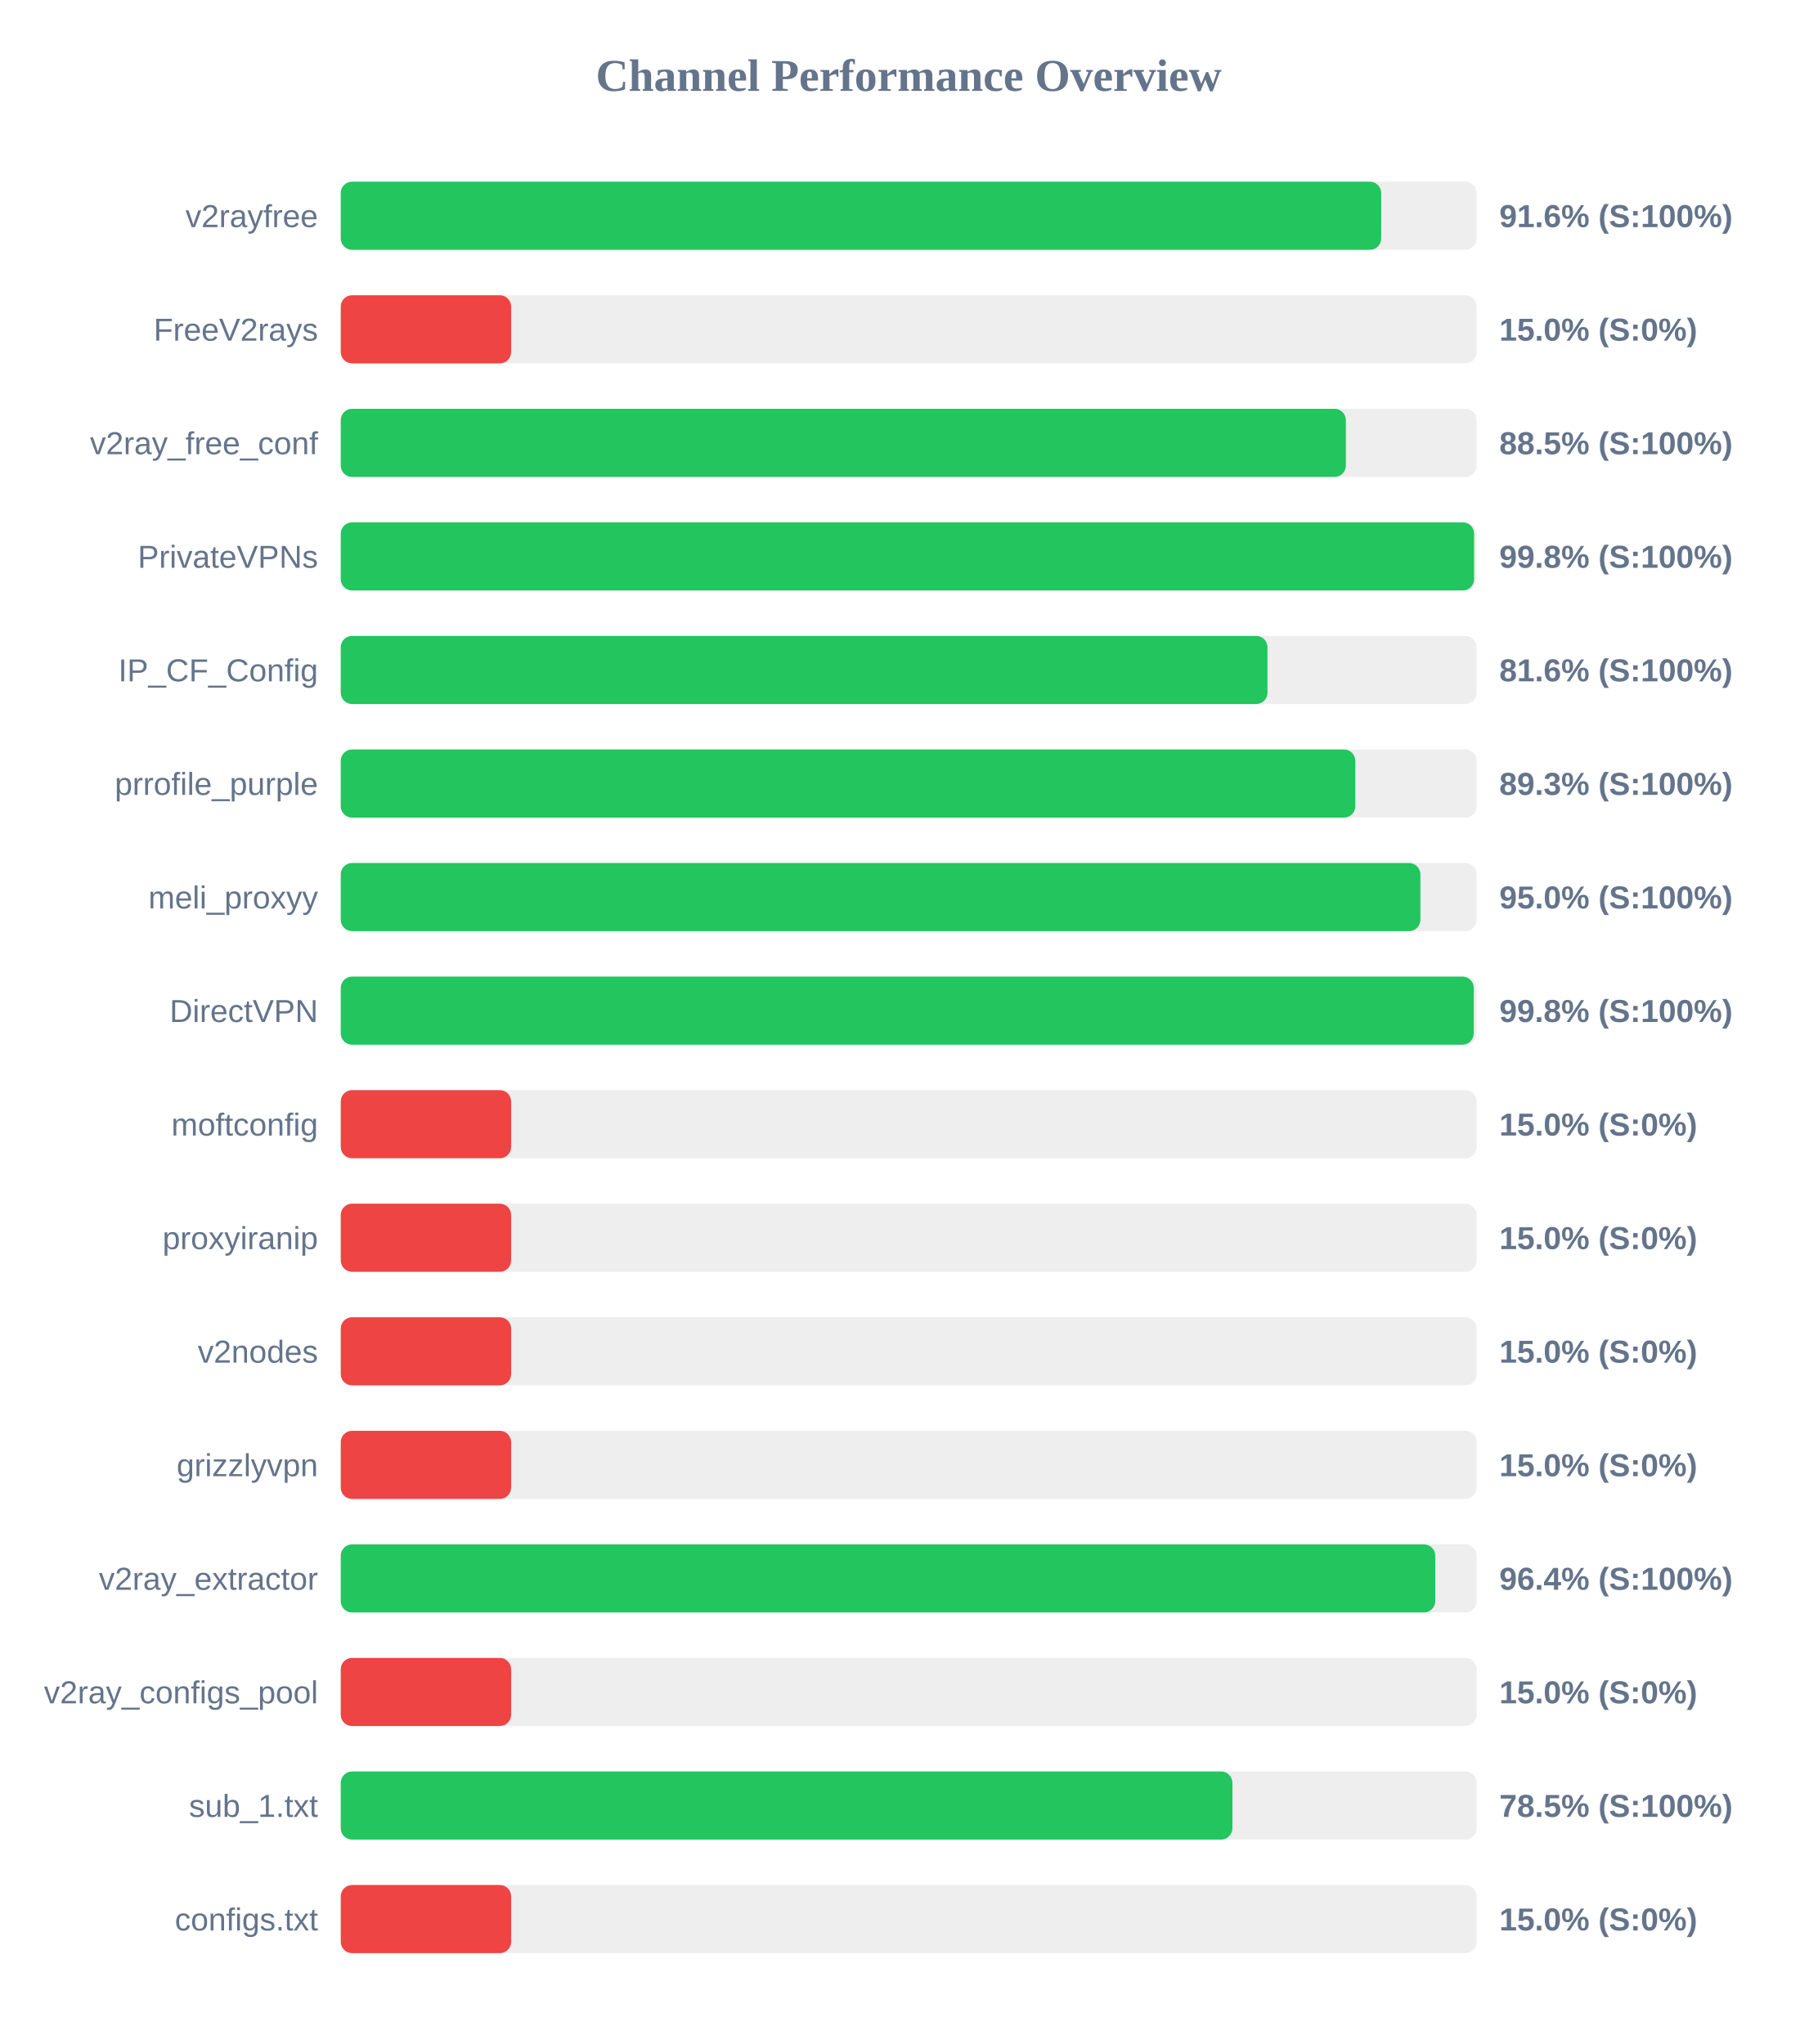
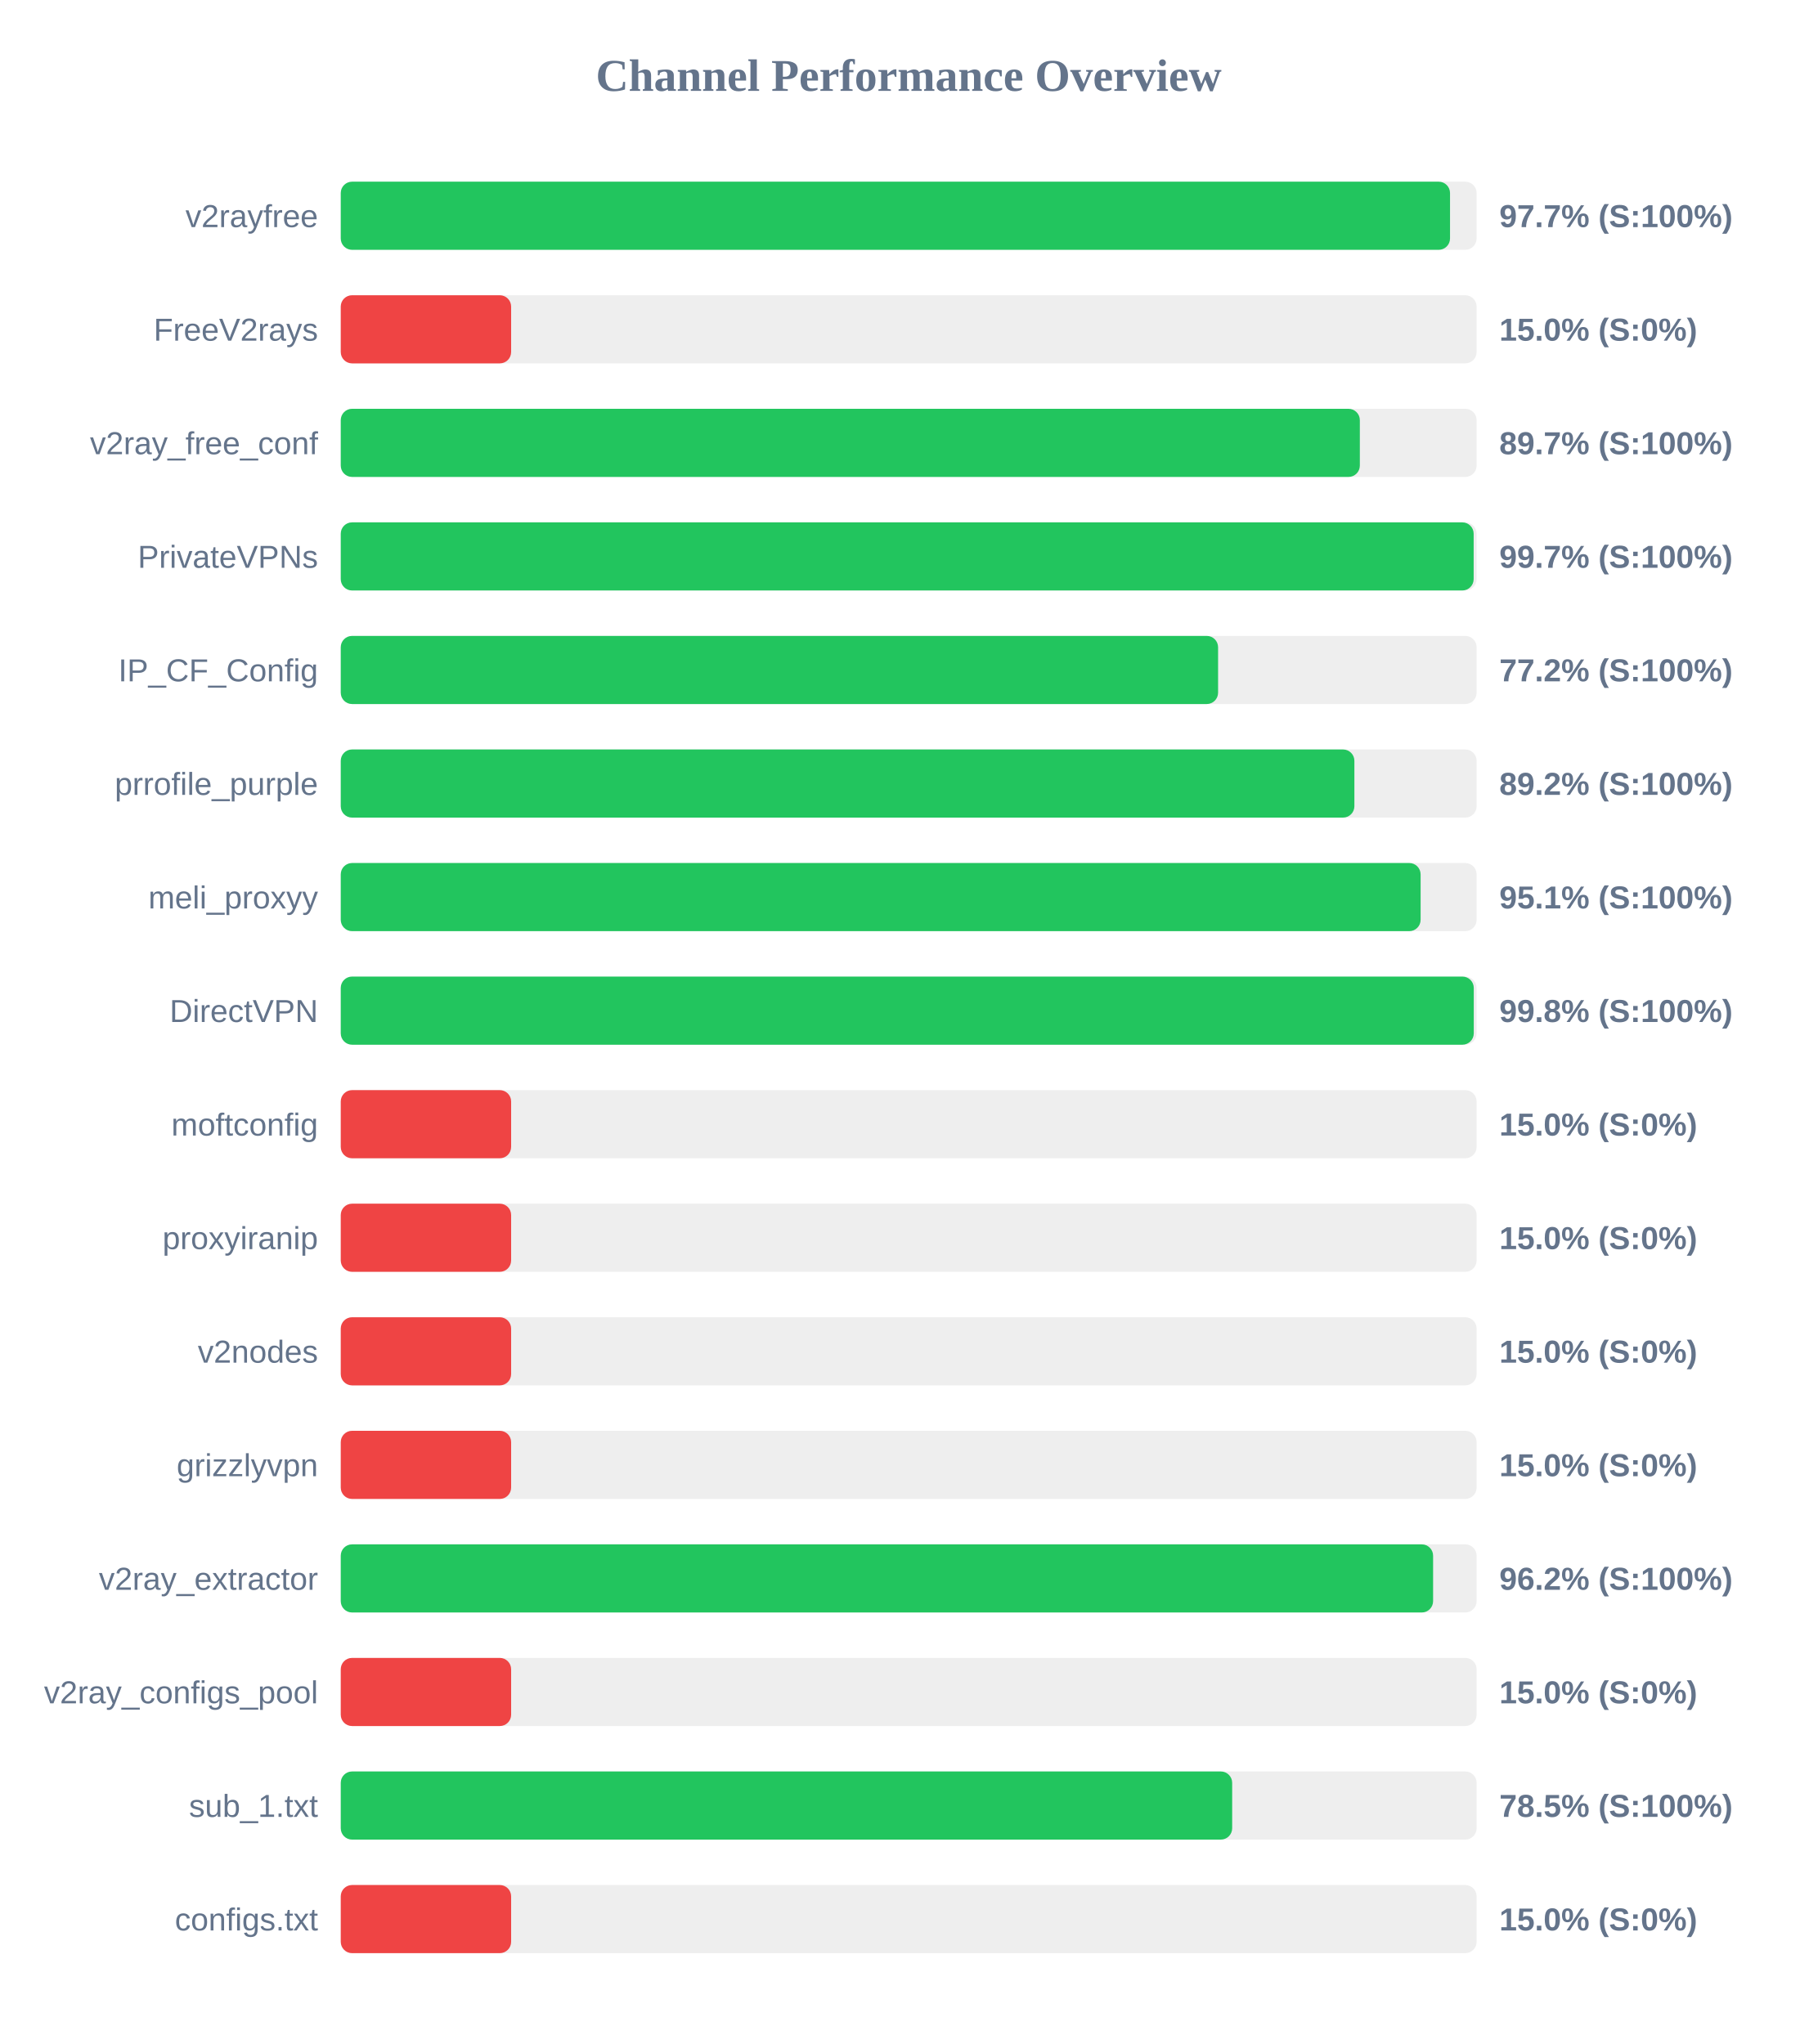
<svg xmlns="http://www.w3.org/2000/svg" width="800" height="900" version="1.1">
  <style>
        .row { font: 14px Arial; fill: #64748b; }
        .score { font: bold 14px Arial; fill: #64748b; }
    </style>
  <text x="400" y="40" text-anchor="middle" font-size="20px" font-weight="bold" fill="#64748b">Channel Performance Overview</text>
  <rect x="150" y="80" width="500" height="30" fill="#eee" rx="5" />
-   <rect x="150" y="80" width="458.0" height="30" fill="#22c55e" rx="5" />
+   <rect x="150" y="80" width="488.3" height="30" fill="#22c55e" rx="5" />
  <text x="140" y="100" text-anchor="end" class="row">v2rayfree</text>
-   <text x="660" y="100" text-anchor="start" class="score">91.6% (S:100%)</text>
+   <text x="660" y="100" text-anchor="start" class="score">97.7% (S:100%)</text>
  <rect x="150" y="130" width="500" height="30" fill="#eee" rx="5" />
  <rect x="150" y="130" width="75.0" height="30" fill="#ef4444" rx="5" />
  <text x="140" y="150" text-anchor="end" class="row">FreeV2rays</text>
  <text x="660" y="150" text-anchor="start" class="score">15.0% (S:0%)</text>
  <rect x="150" y="180" width="500" height="30" fill="#eee" rx="5" />
-   <rect x="150" y="180" width="442.45" height="30" fill="#22c55e" rx="5" />
+   <rect x="150" y="180" width="448.6" height="30" fill="#22c55e" rx="5" />
  <text x="140" y="200" text-anchor="end" class="row">v2ray_free_conf</text>
-   <text x="660" y="200" text-anchor="start" class="score">88.5% (S:100%)</text>
+   <text x="660" y="200" text-anchor="start" class="score">89.7% (S:100%)</text>
  <rect x="150" y="230" width="500" height="30" fill="#eee" rx="5" />
-   <rect x="150" y="230" width="498.9" height="30" fill="#22c55e" rx="5" />
+   <rect x="150" y="230" width="498.7" height="30" fill="#22c55e" rx="5" />
  <text x="140" y="250" text-anchor="end" class="row">PrivateVPNs</text>
-   <text x="660" y="250" text-anchor="start" class="score">99.8% (S:100%)</text>
+   <text x="660" y="250" text-anchor="start" class="score">99.7% (S:100%)</text>
  <rect x="150" y="280" width="500" height="30" fill="#eee" rx="5" />
-   <rect x="150" y="280" width="407.95" height="30" fill="#22c55e" rx="5" />
+   <rect x="150" y="280" width="386.2" height="30" fill="#22c55e" rx="5" />
  <text x="140" y="300" text-anchor="end" class="row">IP_CF_Config</text>
-   <text x="660" y="300" text-anchor="start" class="score">81.6% (S:100%)</text>
+   <text x="660" y="300" text-anchor="start" class="score">77.2% (S:100%)</text>
  <rect x="150" y="330" width="500" height="30" fill="#eee" rx="5" />
-   <rect x="150" y="330" width="446.6" height="30" fill="#22c55e" rx="5" />
+   <rect x="150" y="330" width="446.2" height="30" fill="#22c55e" rx="5" />
  <text x="140" y="350" text-anchor="end" class="row">prrofile_purple</text>
-   <text x="660" y="350" text-anchor="start" class="score">89.3% (S:100%)</text>
+   <text x="660" y="350" text-anchor="start" class="score">89.2% (S:100%)</text>
  <rect x="150" y="380" width="500" height="30" fill="#eee" rx="5" />
-   <rect x="150" y="380" width="475.25" height="30" fill="#22c55e" rx="5" />
+   <rect x="150" y="380" width="475.35" height="30" fill="#22c55e" rx="5" />
  <text x="140" y="400" text-anchor="end" class="row">meli_proxyy</text>
-   <text x="660" y="400" text-anchor="start" class="score">95.0% (S:100%)</text>
+   <text x="660" y="400" text-anchor="start" class="score">95.1% (S:100%)</text>
  <rect x="150" y="430" width="500" height="30" fill="#eee" rx="5" />
  <rect x="150" y="430" width="498.75" height="30" fill="#22c55e" rx="5" />
  <text x="140" y="450" text-anchor="end" class="row">DirectVPN</text>
  <text x="660" y="450" text-anchor="start" class="score">99.8% (S:100%)</text>
  <rect x="150" y="480" width="500" height="30" fill="#eee" rx="5" />
  <rect x="150" y="480" width="75.0" height="30" fill="#ef4444" rx="5" />
  <text x="140" y="500" text-anchor="end" class="row">moftconfig</text>
  <text x="660" y="500" text-anchor="start" class="score">15.0% (S:0%)</text>
  <rect x="150" y="530" width="500" height="30" fill="#eee" rx="5" />
  <rect x="150" y="530" width="75.0" height="30" fill="#ef4444" rx="5" />
  <text x="140" y="550" text-anchor="end" class="row">proxyiranip</text>
  <text x="660" y="550" text-anchor="start" class="score">15.0% (S:0%)</text>
  <rect x="150" y="580" width="500" height="30" fill="#eee" rx="5" />
  <rect x="150" y="580" width="75.0" height="30" fill="#ef4444" rx="5" />
  <text x="140" y="600" text-anchor="end" class="row">v2nodes</text>
  <text x="660" y="600" text-anchor="start" class="score">15.0% (S:0%)</text>
  <rect x="150" y="630" width="500" height="30" fill="#eee" rx="5" />
  <rect x="150" y="630" width="75.0" height="30" fill="#ef4444" rx="5" />
  <text x="140" y="650" text-anchor="end" class="row">grizzlyvpn</text>
  <text x="660" y="650" text-anchor="start" class="score">15.0% (S:0%)</text>
  <rect x="150" y="680" width="500" height="30" fill="#eee" rx="5" />
-   <rect x="150" y="680" width="481.8" height="30" fill="#22c55e" rx="5" />
+   <rect x="150" y="680" width="480.85" height="30" fill="#22c55e" rx="5" />
  <text x="140" y="700" text-anchor="end" class="row">v2ray_extractor</text>
-   <text x="660" y="700" text-anchor="start" class="score">96.4% (S:100%)</text>
+   <text x="660" y="700" text-anchor="start" class="score">96.2% (S:100%)</text>
  <rect x="150" y="730" width="500" height="30" fill="#eee" rx="5" />
  <rect x="150" y="730" width="75.0" height="30" fill="#ef4444" rx="5" />
  <text x="140" y="750" text-anchor="end" class="row">v2ray_configs_pool</text>
  <text x="660" y="750" text-anchor="start" class="score">15.0% (S:0%)</text>
  <rect x="150" y="780" width="500" height="30" fill="#eee" rx="5" />
-   <rect x="150" y="780" width="392.5" height="30" fill="#22c55e" rx="5" />
+   <rect x="150" y="780" width="392.4" height="30" fill="#22c55e" rx="5" />
  <text x="140" y="800" text-anchor="end" class="row">sub_1.txt</text>
  <text x="660" y="800" text-anchor="start" class="score">78.5% (S:100%)</text>
  <rect x="150" y="830" width="500" height="30" fill="#eee" rx="5" />
  <rect x="150" y="830" width="75.0" height="30" fill="#ef4444" rx="5" />
  <text x="140" y="850" text-anchor="end" class="row">configs.txt</text>
  <text x="660" y="850" text-anchor="start" class="score">15.0% (S:0%)</text>
</svg>
